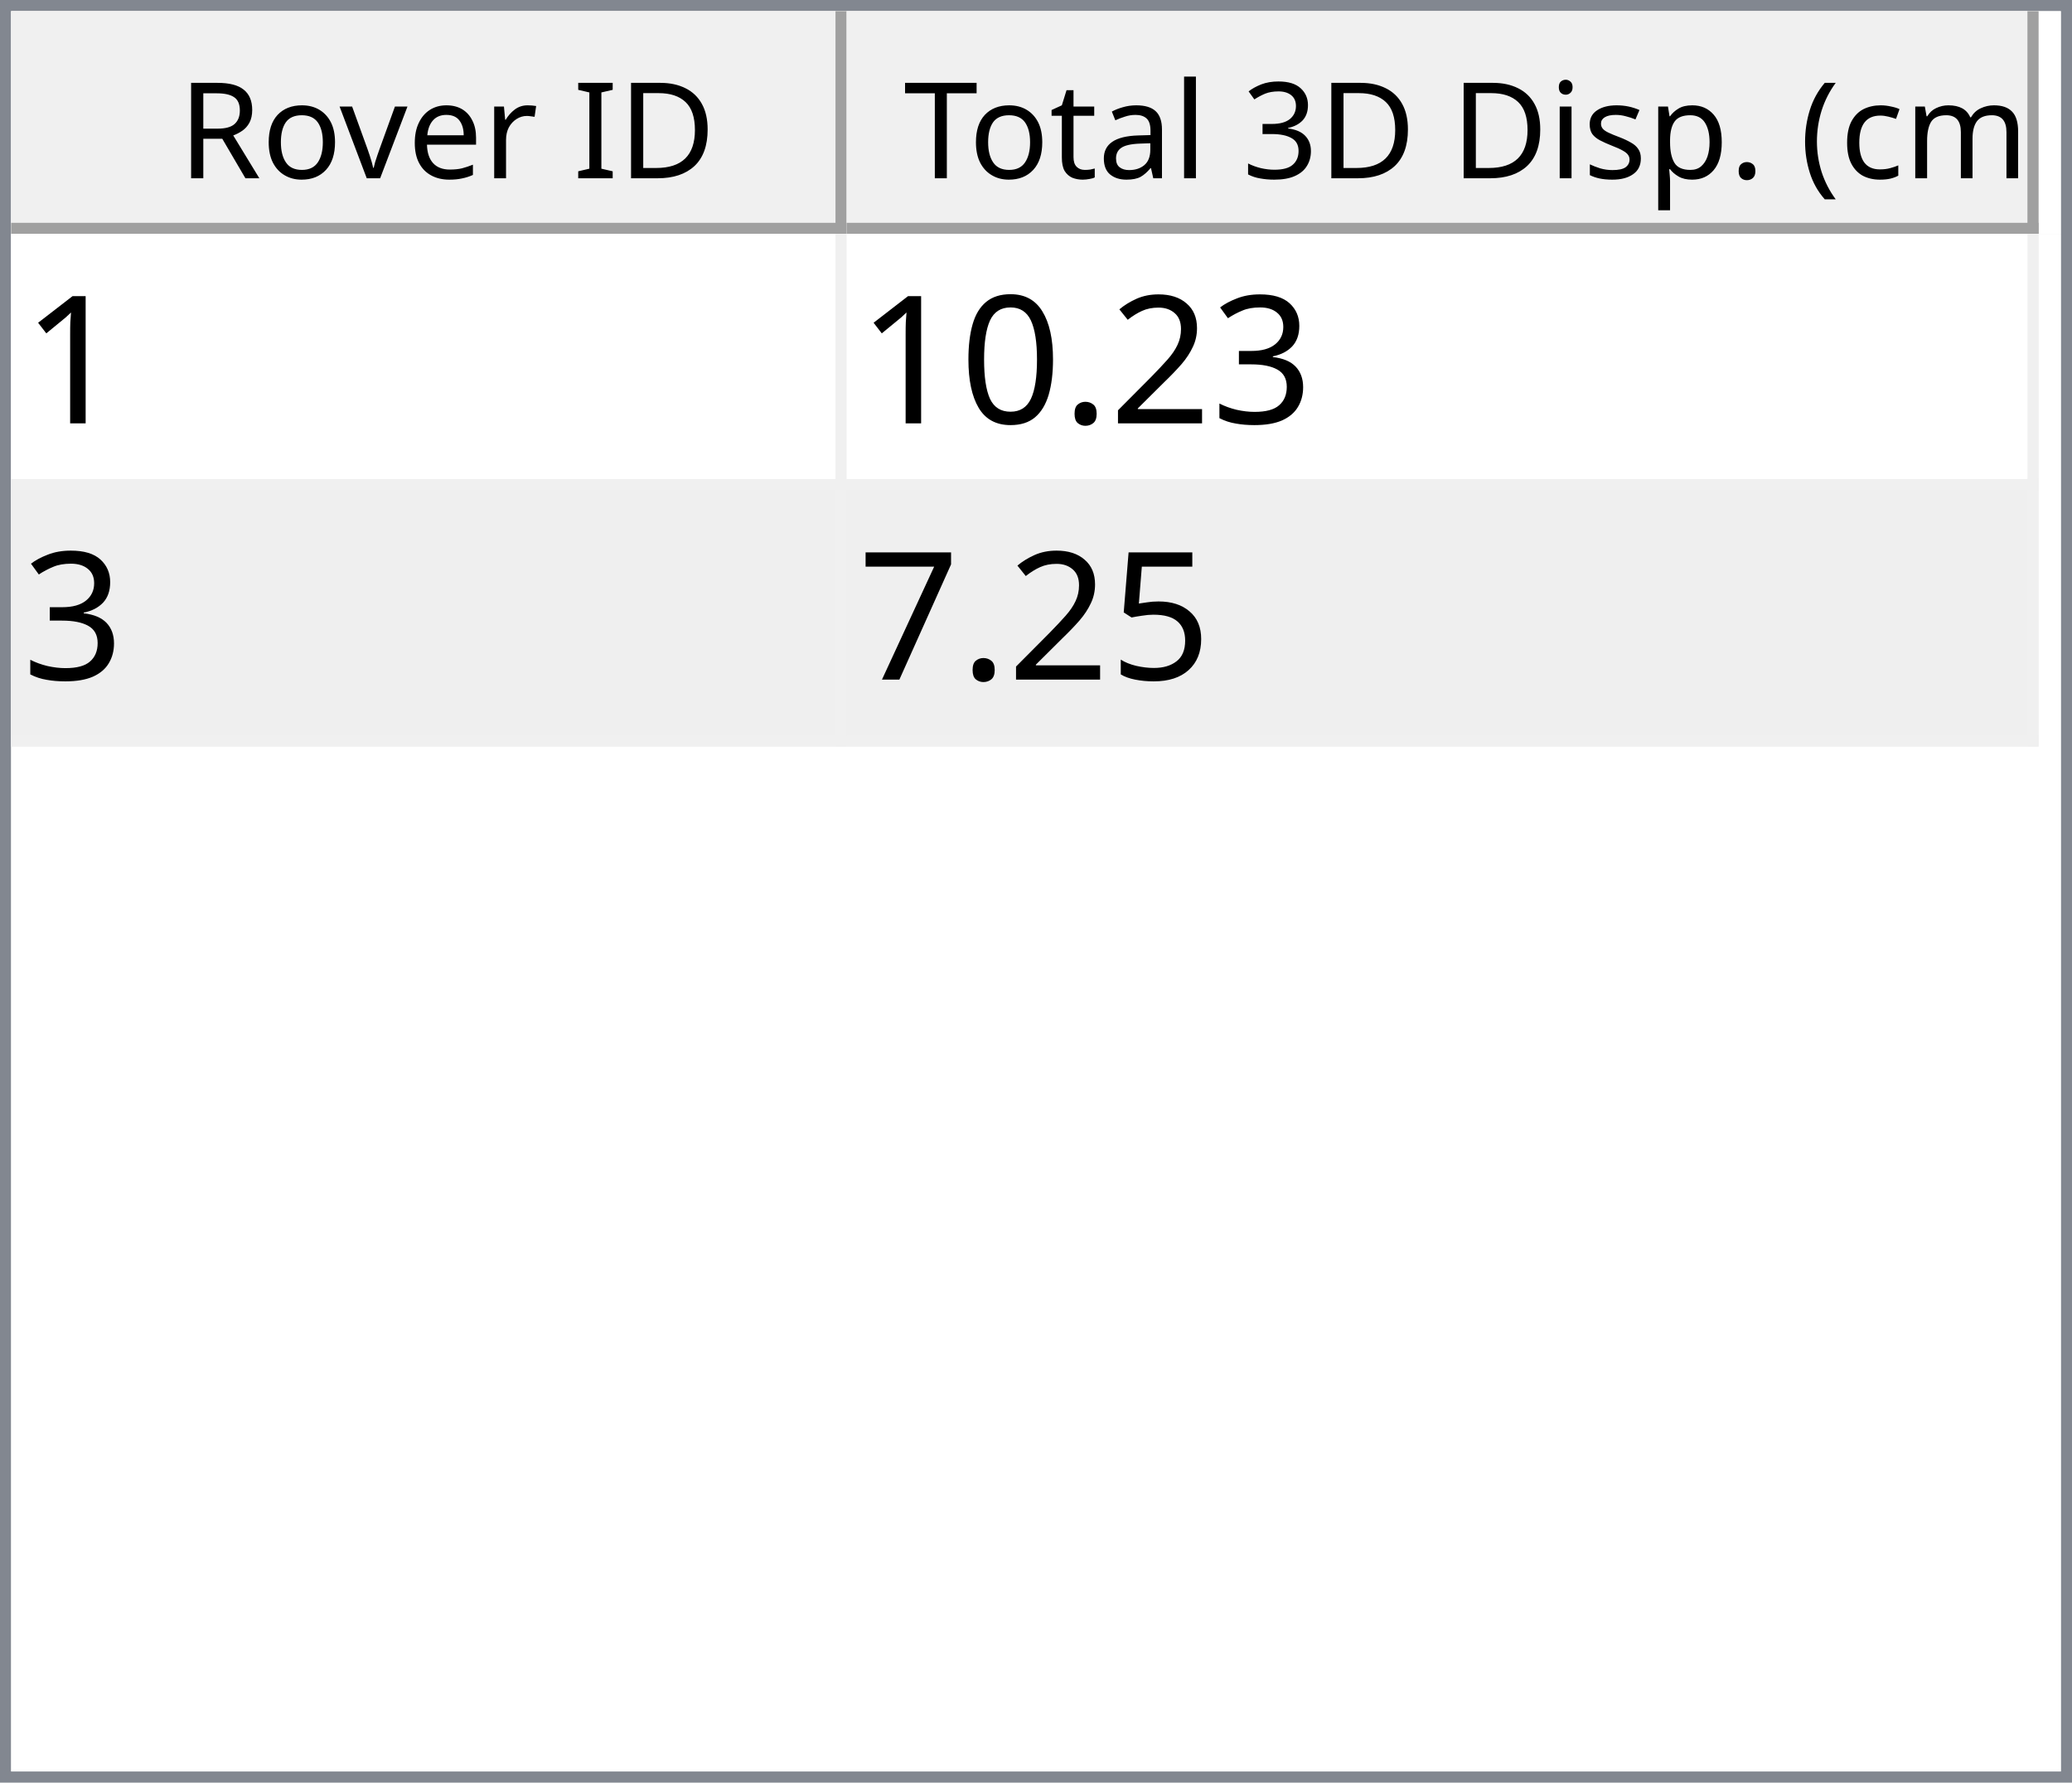
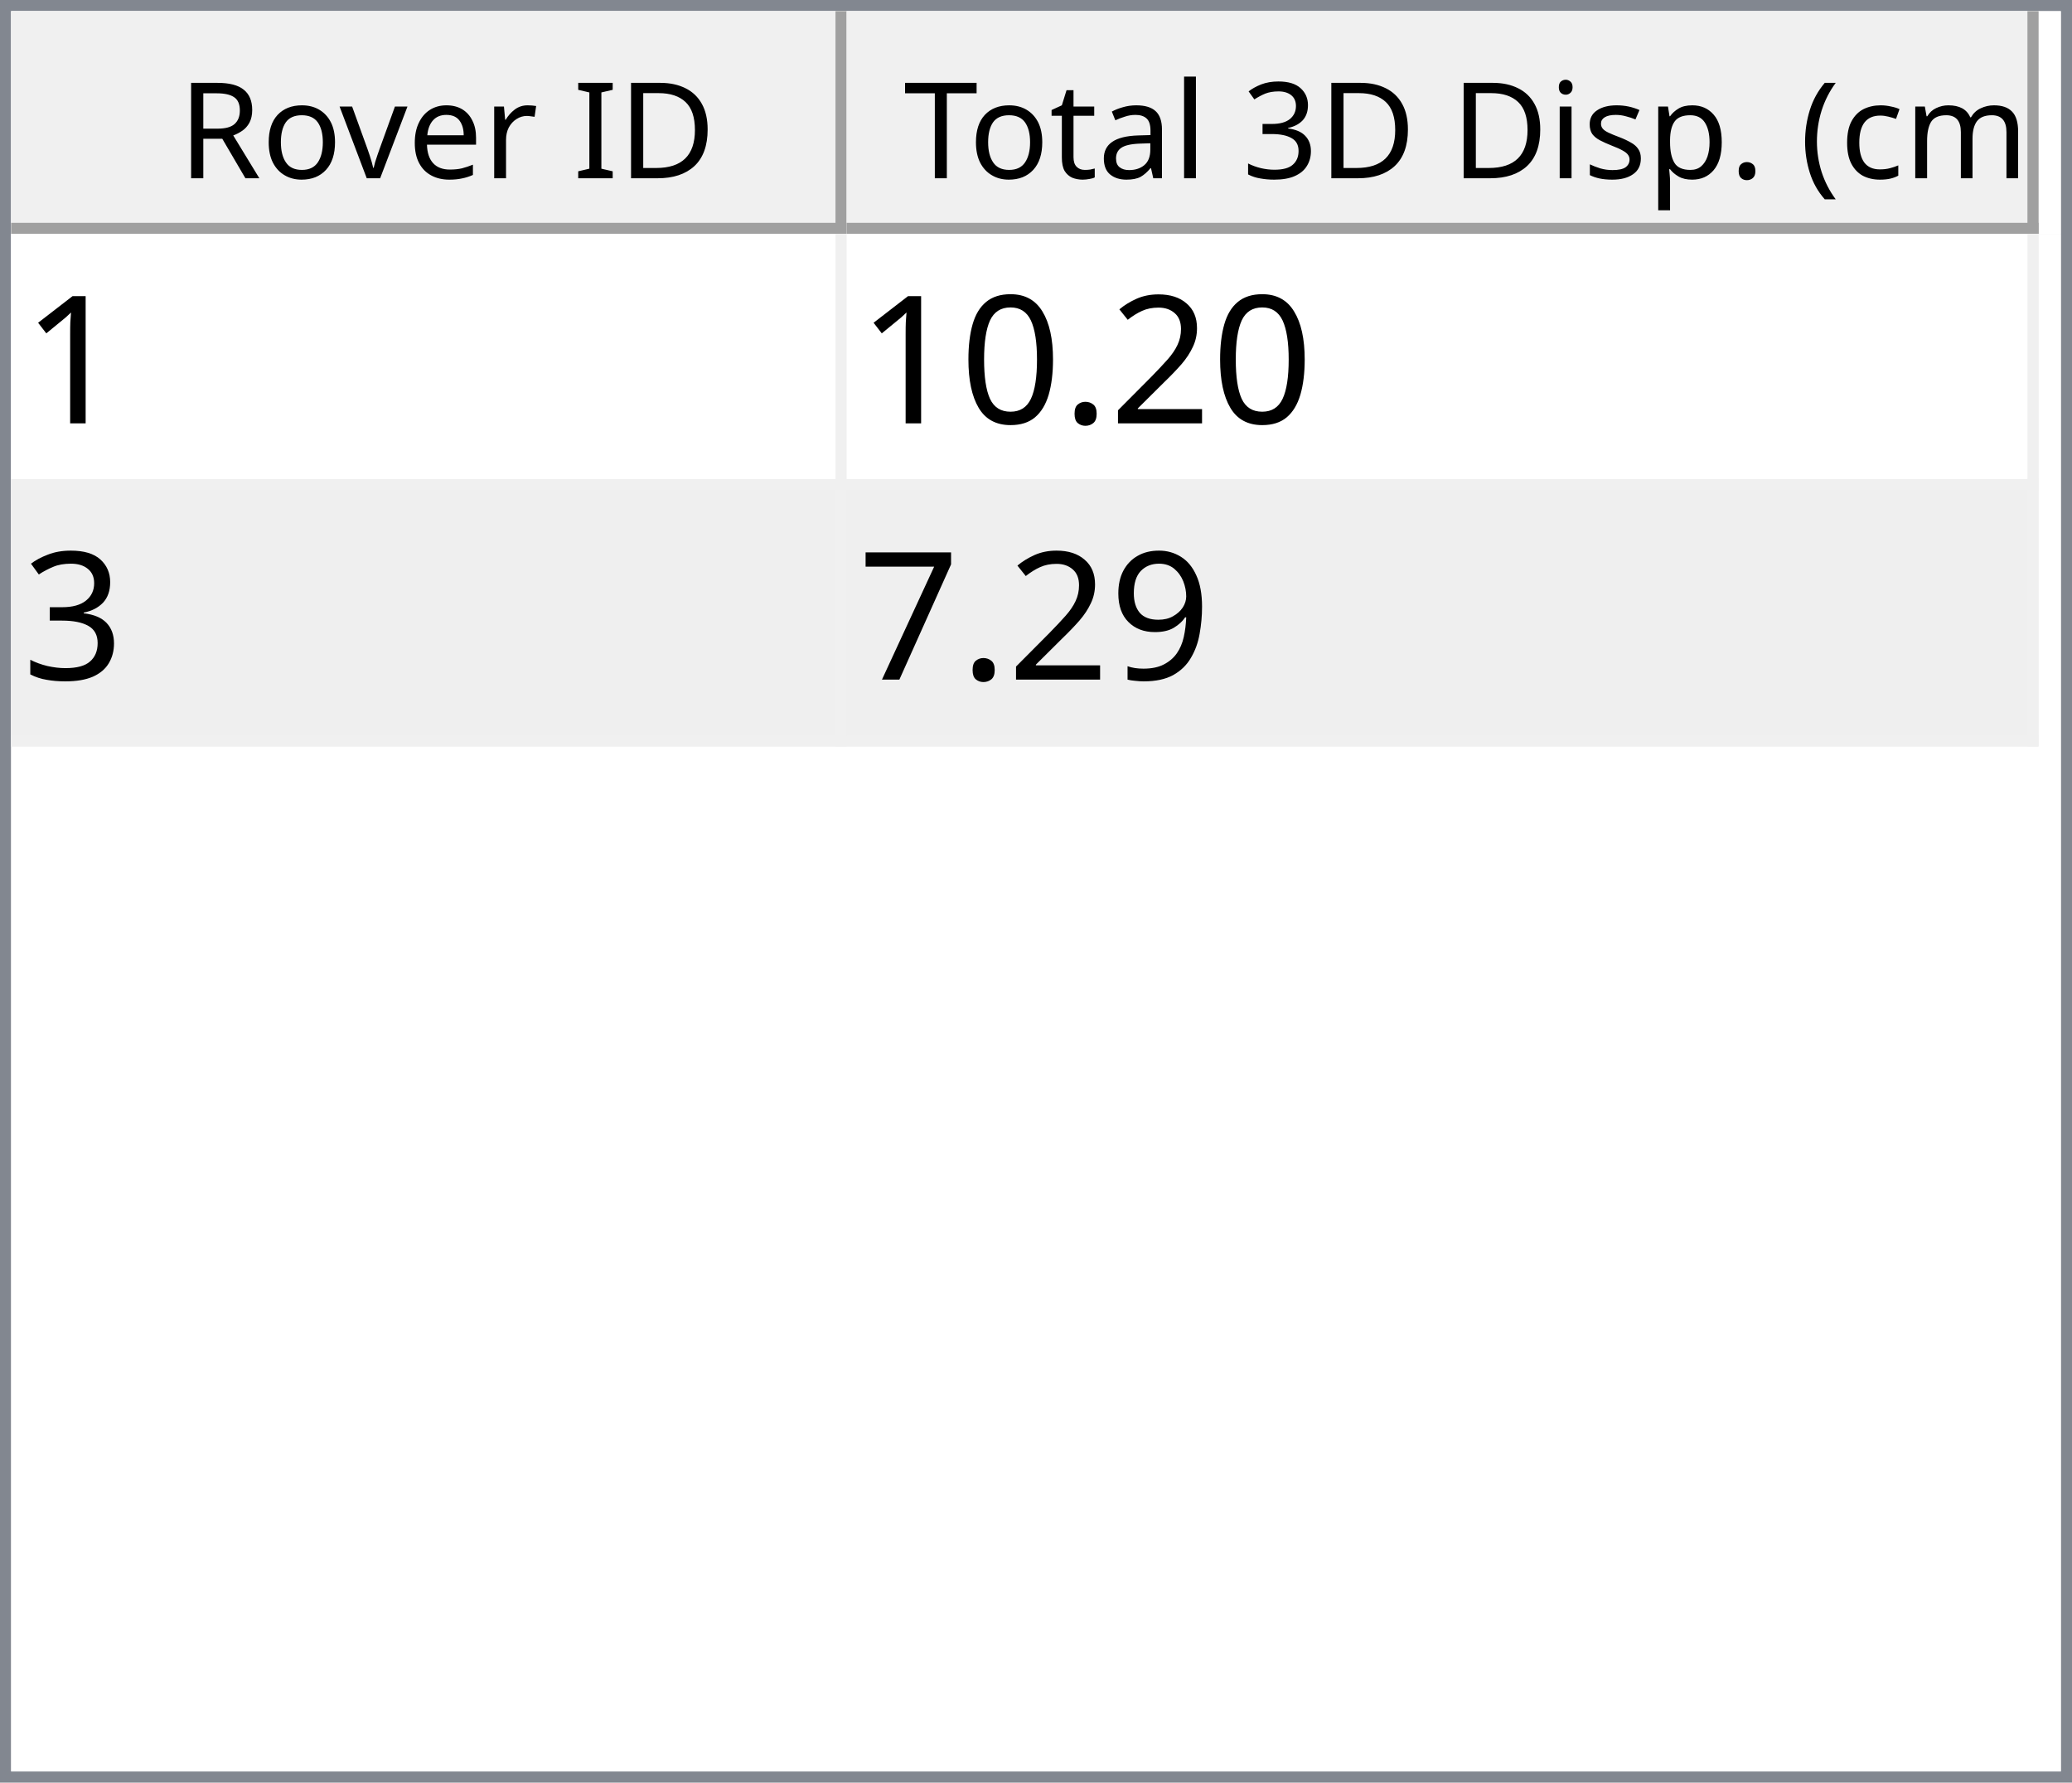
<svg xmlns="http://www.w3.org/2000/svg" style="fill-opacity:1; color-rendering:auto; color-interpolation:auto; text-rendering:auto; stroke:black; stroke-linecap:square; stroke-miterlimit:10; shape-rendering:auto; stroke-opacity:1; fill:black; stroke-dasharray:none; font-weight:normal; stroke-width:1; font-family:'Dialog'; font-style:normal; stroke-linejoin:miter; font-size:12px; stroke-dashoffset:0; image-rendering:auto;" width="186" height="160">
  <defs id="genericDefs" />
  <g>
    <defs id="defs1">
      <clipPath clipPathUnits="userSpaceOnUse" id="clipPath1">
        <path d="M0 0 L186 0 L186 160 L0 160 L0 0 Z" />
      </clipPath>
      <clipPath clipPathUnits="userSpaceOnUse" id="clipPath2">
        <path d="M0 0 L0 160 L186 160 L186 0 Z" />
      </clipPath>
      <clipPath clipPathUnits="userSpaceOnUse" id="clipPath3">
        <path d="M0 0 L0 20 L184 20 L184 0 Z" />
      </clipPath>
      <clipPath clipPathUnits="userSpaceOnUse" id="clipPath4">
        <path d="M0 0 L0 20 L75 20 L75 0 Z" />
      </clipPath>
      <clipPath clipPathUnits="userSpaceOnUse" id="clipPath5">
        <path d="M1 1 L1 19 L74 19 L74 1 Z" />
      </clipPath>
      <clipPath clipPathUnits="userSpaceOnUse" id="clipPath6">
        <path d="M0 0 L0 18 L73 18 L73 0 Z" />
      </clipPath>
      <clipPath clipPathUnits="userSpaceOnUse" id="clipPath7">
        <path d="M-0.5 -0.5 L-0.5 19.5 L74.5 19.5 L74.5 -0.5 Z" />
      </clipPath>
      <clipPath clipPathUnits="userSpaceOnUse" id="clipPath8">
        <path d="M0 0 L0 20 L107 20 L107 0 Z" />
      </clipPath>
      <clipPath clipPathUnits="userSpaceOnUse" id="clipPath9">
        <path d="M1 1 L1 19 L106 19 L106 1 Z" />
      </clipPath>
      <clipPath clipPathUnits="userSpaceOnUse" id="clipPath10">
        <path d="M0 0 L0 18 L105 18 L105 0 Z" />
      </clipPath>
      <clipPath clipPathUnits="userSpaceOnUse" id="clipPath11">
        <path d="M-0.5 -0.5 L-0.5 19.5 L106.5 19.5 L106.5 -0.5 Z" />
      </clipPath>
      <clipPath clipPathUnits="userSpaceOnUse" id="clipPath12">
        <path d="M0 0 L0 138 L184 138 L184 0 Z" />
      </clipPath>
      <clipPath clipPathUnits="userSpaceOnUse" id="clipPath13">
        <path d="M0 0 L0 46 L182 46 L182 0 Z" />
      </clipPath>
      <clipPath clipPathUnits="userSpaceOnUse" id="clipPath14">
        <path d="M-0.5 -0.5 L-0.5 45.5 L181.5 45.5 L181.5 -0.5 Z" />
      </clipPath>
      <clipPath clipPathUnits="userSpaceOnUse" id="clipPath15">
        <path d="M0 0 L0 22 L74 22 L74 0 Z" />
      </clipPath>
      <clipPath clipPathUnits="userSpaceOnUse" id="clipPath16">
        <path d="M0 0 L0 22 L106 22 L106 0 Z" />
      </clipPath>
      <font horiz-adv-x="64.551" id="font1">
        <font-face ascent="107.91" descent="25.098" units-per-em="100" style="font-style:normal; font-family:Segoe UI; font-weight:normal;" />
        <missing-glyph horiz-adv-x="64.551" d="M8.109 0 L8.109 68.266 L56.453 68.266 L56.453 0 L8.109 0 ZM15.328 7.234 L49.219 7.234 L49.219 61.031 L15.328 61.031 L15.328 7.234 Z" />
        <glyph unicode="D" horiz-adv-x="70.117" d="M9.188 0 L9.188 70.016 L28.516 70.016 Q65.531 70.016 65.531 35.891 Q65.531 19.672 55.25 9.836 Q44.969 0 27.734 0 L9.188 0 ZM17.391 62.594 L17.391 7.422 L27.828 7.422 Q41.609 7.422 49.273 14.797 Q56.938 22.172 56.938 35.688 Q56.938 62.594 28.328 62.594 L17.391 62.594 Z" />
        <glyph unicode="I" horiz-adv-x="26.611" d="M17.391 0 L9.188 0 L9.188 70.016 L17.391 70.016 L17.391 0 Z" />
        <glyph unicode=" " horiz-adv-x="27.393" d="" />
        <glyph unicode="r" horiz-adv-x="34.766" d="M34.188 41.891 Q32.078 43.5 28.125 43.5 Q23 43.5 19.555 38.672 Q16.109 33.844 16.109 25.484 L16.109 0 L8.109 0 L8.109 50 L16.109 50 L16.109 39.703 L16.312 39.703 Q18.016 44.969 21.531 47.922 Q25.047 50.875 29.391 50.875 Q32.516 50.875 34.188 50.203 L34.188 41.891 Z" />
        <glyph unicode="e" horiz-adv-x="52.295" d="M48.297 23 L12.984 23 Q13.188 14.656 17.484 10.109 Q21.781 5.562 29.297 5.562 Q37.75 5.562 44.828 11.141 L44.828 3.609 Q38.234 -1.172 27.391 -1.172 Q16.797 -1.172 10.742 5.641 Q4.688 12.453 4.688 24.812 Q4.688 36.469 11.305 43.82 Q17.922 51.172 27.734 51.172 Q37.547 51.172 42.922 44.828 Q48.297 38.484 48.297 27.203 L48.297 23 ZM40.094 29.781 Q40.047 36.719 36.75 40.578 Q33.453 44.438 27.594 44.438 Q21.922 44.438 17.969 40.383 Q14.016 36.328 13.094 29.781 L40.094 29.781 Z" />
        <glyph unicode="v" horiz-adv-x="47.9" d="M47.406 50 L27.484 0 L19.625 0 L0.688 50 L9.469 50 L22.172 13.672 Q23.578 9.672 23.922 6.688 L24.125 6.688 Q24.609 10.453 25.688 13.484 L38.969 50 L47.406 50 Z" />
        <glyph unicode="o" horiz-adv-x="58.594" d="M29 -1.172 Q17.922 -1.172 11.305 5.836 Q4.688 12.844 4.688 24.422 Q4.688 37.016 11.57 44.094 Q18.453 51.172 30.172 51.172 Q41.359 51.172 47.633 44.289 Q53.906 37.406 53.906 25.203 Q53.906 13.234 47.141 6.031 Q40.375 -1.172 29 -1.172 ZM29.594 44.438 Q21.875 44.438 17.383 39.188 Q12.891 33.938 12.891 24.703 Q12.891 15.828 17.43 10.695 Q21.969 5.562 29.594 5.562 Q37.359 5.562 41.531 10.594 Q45.703 15.625 45.703 24.906 Q45.703 34.281 41.531 39.359 Q37.359 44.438 29.594 44.438 Z" />
        <glyph unicode="R" horiz-adv-x="59.814" d="M59.375 0 L49.609 0 L37.891 19.625 Q36.281 22.359 34.766 24.289 Q33.25 26.219 31.664 27.438 Q30.078 28.656 28.25 29.219 Q26.422 29.781 24.125 29.781 L17.391 29.781 L17.391 0 L9.188 0 L9.188 70.016 L30.078 70.016 Q34.672 70.016 38.555 68.867 Q42.438 67.719 45.289 65.375 Q48.141 63.031 49.758 59.547 Q51.375 56.062 51.375 51.375 Q51.375 47.703 50.273 44.656 Q49.172 41.609 47.148 39.211 Q45.125 36.812 42.266 35.133 Q39.406 33.453 35.844 32.516 L35.844 32.328 Q37.594 31.547 38.891 30.547 Q40.188 29.547 41.359 28.18 Q42.531 26.812 43.68 25.078 Q44.828 23.344 46.234 21.047 L59.375 0 ZM17.391 62.594 L17.391 37.203 L28.516 37.203 Q31.594 37.203 34.203 38.133 Q36.812 39.062 38.719 40.797 Q40.625 42.531 41.703 45.047 Q42.781 47.562 42.781 50.688 Q42.781 56.297 39.141 59.445 Q35.5 62.594 28.609 62.594 L17.391 62.594 Z" />
        <glyph unicode=")" horiz-adv-x="30.176" d="M8.297 -15.922 L1.172 -15.922 Q16.406 2.344 16.406 26.812 Q16.406 51.469 1.078 70.016 L8.297 70.016 Q23.531 52.156 23.531 26.703 Q23.531 1.375 8.297 -15.922 Z" />
        <glyph unicode="m" horiz-adv-x="86.133" d="M79.109 0 L71.094 0 L71.094 28.719 Q71.094 37.016 68.531 40.727 Q65.969 44.438 59.906 44.438 Q54.781 44.438 51.195 39.75 Q47.609 35.062 47.609 28.516 L47.609 0 L39.594 0 L39.594 29.688 Q39.594 44.438 28.219 44.438 Q22.953 44.438 19.531 40.016 Q16.109 35.594 16.109 28.516 L16.109 0 L8.109 0 L8.109 50 L16.109 50 L16.109 42.094 L16.312 42.094 Q21.625 51.172 31.844 51.172 Q36.969 51.172 40.773 48.312 Q44.578 45.453 46 40.828 Q51.562 51.172 62.594 51.172 Q79.109 51.172 79.109 30.812 L79.109 0 Z" />
        <glyph unicode="c" horiz-adv-x="46.191" d="M42.188 2.297 Q36.422 -1.172 28.516 -1.172 Q17.828 -1.172 11.258 5.789 Q4.688 12.75 4.688 23.828 Q4.688 36.188 11.766 43.68 Q18.844 51.172 30.672 51.172 Q37.25 51.172 42.281 48.734 L42.281 40.531 Q36.719 44.438 30.375 44.438 Q22.703 44.438 17.797 38.945 Q12.891 33.453 12.891 24.516 Q12.891 15.719 17.508 10.641 Q22.125 5.562 29.891 5.562 Q36.422 5.562 42.188 9.906 L42.188 2.297 Z" />
        <glyph unicode="(" horiz-adv-x="30.176" d="M29.109 -15.922 L21.969 -15.922 Q6.844 1.375 6.844 26.703 Q6.844 52.156 21.969 70.016 L29.203 70.016 Q13.875 51.469 13.875 26.812 Q13.875 2.344 29.109 -15.922 Z" />
        <glyph unicode="." horiz-adv-x="21.68" d="M10.891 -1.078 Q8.641 -1.078 7.055 0.539 Q5.469 2.156 5.469 4.391 Q5.469 6.641 7.055 8.273 Q8.641 9.906 10.891 9.906 Q13.188 9.906 14.797 8.273 Q16.406 6.641 16.406 4.391 Q16.406 2.156 14.797 0.539 Q13.188 -1.078 10.891 -1.078 Z" />
        <glyph unicode="p" horiz-adv-x="58.789" d="M16.312 7.234 L16.109 7.234 L16.109 -23 L8.109 -23 L8.109 50 L16.109 50 L16.109 41.219 L16.312 41.219 Q22.219 51.172 33.594 51.172 Q43.266 51.172 48.688 44.461 Q54.109 37.75 54.109 26.469 Q54.109 13.922 48 6.375 Q41.891 -1.172 31.297 -1.172 Q21.578 -1.172 16.312 7.234 ZM16.109 27.391 L16.109 20.406 Q16.109 14.203 20.141 9.883 Q24.172 5.562 30.375 5.562 Q37.641 5.562 41.773 11.133 Q45.906 16.703 45.906 26.609 Q45.906 34.969 42.047 39.703 Q38.188 44.438 31.594 44.438 Q24.609 44.438 20.359 39.578 Q16.109 34.719 16.109 27.391 Z" />
        <glyph unicode="s" horiz-adv-x="42.432" d="M5.078 1.812 L5.078 10.406 Q11.625 5.562 19.484 5.562 Q30.031 5.562 30.031 12.594 Q30.031 14.594 29.125 15.992 Q28.219 17.391 26.68 18.461 Q25.141 19.531 23.07 20.383 Q21 21.234 18.609 22.172 Q15.281 23.484 12.766 24.828 Q10.25 26.172 8.57 27.859 Q6.891 29.547 6.031 31.695 Q5.172 33.844 5.172 36.719 Q5.172 40.234 6.789 42.945 Q8.406 45.656 11.086 47.484 Q13.766 49.312 17.211 50.242 Q20.656 51.172 24.312 51.172 Q30.812 51.172 35.938 48.922 L35.938 40.828 Q30.422 44.438 23.25 44.438 Q21 44.438 19.195 43.922 Q17.391 43.406 16.094 42.477 Q14.797 41.547 14.086 40.258 Q13.375 38.969 13.375 37.406 Q13.375 35.453 14.086 34.133 Q14.797 32.812 16.164 31.789 Q17.531 30.766 19.484 29.938 Q21.438 29.109 23.922 28.125 Q27.25 26.859 29.883 25.516 Q32.516 24.172 34.375 22.484 Q36.234 20.797 37.234 18.602 Q38.234 16.406 38.234 13.375 Q38.234 9.672 36.602 6.938 Q34.969 4.203 32.234 2.398 Q29.5 0.594 25.93 -0.289 Q22.359 -1.172 18.453 -1.172 Q10.75 -1.172 5.078 1.812 Z" />
        <glyph unicode="i" horiz-adv-x="24.219" d="M12.203 62.703 Q10.062 62.703 8.547 64.164 Q7.031 65.625 7.031 67.875 Q7.031 70.125 8.547 71.609 Q10.062 73.094 12.203 73.094 Q14.406 73.094 15.945 71.609 Q17.484 70.125 17.484 67.875 Q17.484 65.719 15.945 64.211 Q14.406 62.703 12.203 62.703 ZM16.109 0 L8.109 0 L8.109 50 L16.109 50 L16.109 0 Z" />
        <glyph unicode="3" horiz-adv-x="53.906" d="M46.531 19.828 Q46.531 15.094 44.75 11.211 Q42.969 7.328 39.719 4.57 Q36.469 1.812 31.93 0.297 Q27.391 -1.219 21.922 -1.219 Q11.922 -1.219 6 2.594 L6 11.188 Q13.094 5.609 22.219 5.609 Q25.875 5.609 28.828 6.539 Q31.781 7.469 33.906 9.227 Q36.031 10.984 37.18 13.477 Q38.328 15.969 38.328 19.094 Q38.328 32.812 18.797 32.812 L12.984 32.812 L12.984 39.594 L18.5 39.594 Q35.797 39.594 35.797 52.484 Q35.797 64.406 22.609 64.406 Q15.188 64.406 8.688 59.422 L8.688 67.188 Q15.375 71.188 24.609 71.188 Q29 71.188 32.57 69.969 Q36.141 68.75 38.68 66.555 Q41.219 64.359 42.609 61.281 Q44 58.203 44 54.5 Q44 40.672 30.031 36.719 L30.031 36.531 Q33.594 36.141 36.625 34.797 Q39.656 33.453 41.852 31.305 Q44.047 29.156 45.289 26.25 Q46.531 23.344 46.531 19.828 Z" />
        <glyph unicode="l" horiz-adv-x="24.219" d="M16.109 0 L8.109 0 L8.109 74.031 L16.109 74.031 L16.109 0 Z" />
        <glyph unicode="a" horiz-adv-x="50.879" d="M43.891 0 L35.891 0 L35.891 7.812 L35.688 7.812 Q30.469 -1.172 20.312 -1.172 Q12.844 -1.172 8.617 2.781 Q4.391 6.734 4.391 13.281 Q4.391 27.297 20.906 29.594 L35.891 31.688 Q35.891 44.438 25.594 44.438 Q16.547 44.438 9.281 38.281 L9.281 46.484 Q16.656 51.172 26.266 51.172 Q43.891 51.172 43.891 32.516 L43.891 0 ZM35.891 25.297 L23.828 23.641 Q18.266 22.859 15.43 20.875 Q12.594 18.891 12.594 13.875 Q12.594 10.203 15.211 7.883 Q17.828 5.562 22.172 5.562 Q28.125 5.562 32.008 9.742 Q35.891 13.922 35.891 20.312 L35.891 25.297 Z" />
        <glyph unicode="t" horiz-adv-x="33.887" d="M31.297 0.484 Q28.469 -1.078 23.828 -1.078 Q10.688 -1.078 10.688 13.578 L10.688 43.172 L2.094 43.172 L2.094 50 L10.688 50 L10.688 62.203 L18.703 64.797 L18.703 50 L31.297 50 L31.297 43.172 L18.703 43.172 L18.703 14.984 Q18.703 9.969 20.414 7.82 Q22.125 5.672 26.078 5.672 Q29.109 5.672 31.297 7.328 L31.297 0.484 Z" />
        <glyph unicode="T" horiz-adv-x="52.393" d="M50.594 62.594 L30.375 62.594 L30.375 0 L22.172 0 L22.172 62.594 L2 62.594 L2 70.016 L50.594 70.016 L50.594 62.594 Z" />
      </font>
      <font horiz-adv-x="75.0" id="font2">
        <font-face ascent="100.537" descent="21.973" units-per-em="100" style="font-style:normal; font-family:sans-serif; font-weight:normal;" />
        <missing-glyph horiz-adv-x="75.0" d="M12.5 0 L12.5 62.5 L62.5 62.5 L62.5 0 L12.5 0 ZM14.062 1.562 L60.938 1.562 L60.938 60.938 L14.062 60.938 L14.062 1.562 Z" />
        <glyph unicode="1" horiz-adv-x="55.615" d="M37.25 0 L28.469 0 L28.469 56 Q25.297 52.984 20.141 49.953 Q14.984 46.922 10.891 45.406 L10.891 53.906 Q18.266 57.375 23.781 62.305 Q29.297 67.234 31.594 71.875 L37.25 71.875 L37.25 0 Z" />
-         <glyph unicode="3" horiz-adv-x="55.615" d="M4.203 18.891 L12.984 20.062 Q14.5 12.594 18.141 9.297 Q21.781 6 27 6 Q33.203 6 37.477 10.297 Q41.75 14.594 41.75 20.953 Q41.75 27 37.797 30.93 Q33.844 34.859 27.734 34.859 Q25.25 34.859 21.531 33.891 L22.516 41.609 Q23.391 41.5 23.922 41.5 Q29.547 41.5 34.039 44.43 Q38.531 47.359 38.531 53.469 Q38.531 58.297 35.258 61.477 Q31.984 64.656 26.812 64.656 Q21.688 64.656 18.266 61.43 Q14.844 58.203 13.875 51.766 L5.078 53.328 Q6.688 62.156 12.398 67.016 Q18.109 71.875 26.609 71.875 Q32.469 71.875 37.398 69.359 Q42.328 66.844 44.945 62.5 Q47.562 58.156 47.562 53.266 Q47.562 48.641 45.07 44.828 Q42.578 41.016 37.703 38.766 Q44.047 37.312 47.562 32.695 Q51.078 28.078 51.078 21.141 Q51.078 11.766 44.242 5.25 Q37.406 -1.266 26.953 -1.266 Q17.531 -1.266 11.305 4.352 Q5.078 9.969 4.203 18.891 Z" />
        <glyph unicode="2" horiz-adv-x="55.615" d="M50.344 8.453 L50.344 0 L3.031 0 Q2.938 3.172 4.047 6.109 Q5.859 10.938 9.836 15.625 Q13.812 20.312 21.344 26.469 Q33.016 36.031 37.117 41.625 Q41.219 47.219 41.219 52.203 Q41.219 57.422 37.477 61.008 Q33.734 64.594 27.734 64.594 Q21.391 64.594 17.578 60.789 Q13.766 56.984 13.719 50.25 L4.688 51.172 Q5.609 61.281 11.664 66.578 Q17.719 71.875 27.938 71.875 Q38.234 71.875 44.242 66.164 Q50.25 60.453 50.25 52 Q50.25 47.703 48.492 43.555 Q46.734 39.406 42.656 34.812 Q38.578 30.219 29.109 22.219 Q21.188 15.578 18.945 13.211 Q16.703 10.844 15.234 8.453 L50.344 8.453 Z" />
        <glyph unicode="." horiz-adv-x="27.783" d="M9.078 0 L9.078 10.016 L19.094 10.016 L19.094 0 L9.078 0 Z" />
        <glyph unicode="0" horiz-adv-x="55.615" d="M4.156 35.297 Q4.156 48 6.766 55.742 Q9.375 63.484 14.523 67.68 Q19.672 71.875 27.484 71.875 Q33.25 71.875 37.594 69.555 Q41.938 67.234 44.773 62.867 Q47.609 58.5 49.219 52.227 Q50.828 45.953 50.828 35.297 Q50.828 22.703 48.242 14.969 Q45.656 7.234 40.508 3.008 Q35.359 -1.219 27.484 -1.219 Q17.141 -1.219 11.234 6.203 Q4.156 15.141 4.156 35.297 ZM13.188 35.297 Q13.188 17.672 17.312 11.836 Q21.438 6 27.484 6 Q33.547 6 37.672 11.859 Q41.797 17.719 41.797 35.297 Q41.797 52.984 37.672 58.789 Q33.547 64.594 27.391 64.594 Q21.344 64.594 17.719 59.469 Q13.188 52.938 13.188 35.297 Z" />
-         <glyph unicode="5" horiz-adv-x="55.615" d="M4.156 18.75 L13.375 19.531 Q14.406 12.797 18.141 9.398 Q21.875 6 27.156 6 Q33.5 6 37.891 10.789 Q42.281 15.578 42.281 23.484 Q42.281 31 38.062 35.352 Q33.844 39.703 27 39.703 Q22.75 39.703 19.336 37.773 Q15.922 35.844 13.969 32.766 L5.719 33.844 L12.641 70.609 L48.25 70.609 L48.25 62.203 L19.672 62.203 L15.828 42.969 Q22.266 47.469 29.344 47.469 Q38.719 47.469 45.164 40.969 Q51.609 34.469 51.609 24.266 Q51.609 14.547 45.953 7.469 Q39.062 -1.219 27.156 -1.219 Q17.391 -1.219 11.211 4.25 Q5.031 9.719 4.156 18.75 Z" />
+         <glyph unicode="3" horiz-adv-x="55.615" d="M4.203 18.891 L12.984 20.062 Q14.5 12.594 18.141 9.297 Q21.781 6 27 6 Q33.203 6 37.477 10.297 Q41.75 14.594 41.75 20.953 Q41.75 27 37.797 30.93 Q33.844 34.859 27.734 34.859 Q25.25 34.859 21.531 33.891 L22.516 41.609 Q23.391 41.5 23.922 41.5 Q29.547 41.5 34.039 44.43 Q38.531 47.359 38.531 53.469 Q38.531 58.297 35.258 61.477 Q31.984 64.656 26.812 64.656 Q21.688 64.656 18.266 61.43 Q14.844 58.203 13.875 51.766 L5.078 53.328 Q6.688 62.156 12.398 67.016 Q18.109 71.875 26.609 71.875 Q32.469 71.875 37.398 69.359 Q42.328 66.844 44.945 62.5 Q47.562 58.156 47.562 53.266 Q47.562 48.641 45.07 44.828 Q42.578 41.016 37.703 38.766 Q44.047 37.312 47.562 32.695 Q51.078 28.078 51.078 21.141 Q51.078 11.766 44.242 5.25 Q37.406 -1.266 26.953 -1.266 Q17.531 -1.266 11.305 4.352 Q5.078 9.969 4.203 18.891 Z" />
+         <glyph unicode="9" horiz-adv-x="55.615" d="M5.469 16.547 L13.922 17.328 Q14.984 11.375 18.016 8.688 Q21.047 6 25.781 6 Q29.828 6 32.883 7.859 Q35.938 9.719 37.891 12.82 Q39.844 15.922 41.164 21.195 Q42.484 26.469 42.484 31.938 Q42.484 32.516 42.438 33.688 Q39.797 29.5 35.234 26.883 Q30.672 24.266 25.344 24.266 Q16.453 24.266 10.305 30.711 Q4.156 37.156 4.156 47.703 Q4.156 58.594 10.578 65.234 Q17 71.875 26.656 71.875 Q33.641 71.875 39.43 68.117 Q45.219 64.359 48.219 57.398 Q51.219 50.438 51.219 37.25 Q51.219 23.531 48.242 15.406 Q45.266 7.281 39.383 3.031 Q33.5 -1.219 25.594 -1.219 Q17.188 -1.219 11.867 3.445 Q6.547 8.109 5.469 16.547 ZM41.453 48.141 Q41.453 55.719 37.43 60.156 Q33.406 64.594 27.734 64.594 Q21.875 64.594 17.531 59.812 Q13.188 55.031 13.188 47.406 Q13.188 40.578 17.312 36.305 Q21.438 32.031 27.484 32.031 Q33.594 32.031 37.523 36.305 Q41.453 40.578 41.453 48.141 Z" />
        <glyph unicode="7" horiz-adv-x="55.615" d="M4.734 62.203 L4.734 70.656 L51.078 70.656 L51.078 63.812 Q44.234 56.547 37.523 44.484 Q30.812 32.422 27.156 19.672 Q24.516 10.688 23.781 0 L14.75 0 Q14.891 8.453 18.062 20.414 Q21.234 32.375 27.172 43.484 Q33.109 54.594 39.797 62.203 L4.734 62.203 Z" />
      </font>
    </defs>
    <g style="fill:white; stroke:white;">
      <rect x="0" y="0" width="186" style="clip-path:url(#clipPath1); stroke:none;" height="160" />
    </g>
    <g style="fill:white; text-rendering:optimizeSpeed; color-rendering:optimizeSpeed; image-rendering:optimizeSpeed; shape-rendering:crispEdges; stroke:white; color-interpolation:sRGB;">
      <rect x="0" width="186" height="160" y="0" style="stroke:none;" />
      <path style="stroke:none;" d="M0 160 L186 160 L186 0 L0 0 Z" />
    </g>
    <g style="fill:rgb(240,240,240); font-family:'Segoe UI'; stroke:rgb(240,240,240);">
      <rect x="0" y="0" width="186" style="clip-path:url(#clipPath2); stroke:none;" height="160" />
    </g>
    <g style="fill:rgb(130,135,144); font-family:'Segoe UI'; stroke:rgb(130,135,144);">
      <path d="M0 0 L186 0 L186 160 L0 160 L0 0 ZM1 1 L185 1 L185 159 L1 159 L1 1 Z" style="fill-rule:evenodd; clip-path:url(#clipPath2); stroke:none;" />
    </g>
    <g style="fill:white; font-family:'Segoe UI'; stroke:white;" transform="translate(1,1)">
      <rect x="0" y="0" width="184" style="clip-path:url(#clipPath3); stroke:none;" height="20" />
    </g>
    <g style="fill:rgb(240,240,240); font-family:'Segoe UI'; stroke:rgb(240,240,240);" transform="translate(1,1)">
      <rect x="0" y="0" width="75" style="clip-path:url(#clipPath4); stroke:none;" height="20" />
    </g>
    <g style="font-family:'Segoe UI';" transform="translate(2,2)">
      <text x="14" xml:space="preserve" y="14" style="clip-path:url(#clipPath6); stroke:none;">Rover ID</text>
    </g>
    <g style="fill:rgb(160,160,160); font-family:'Segoe UI'; stroke:rgb(160,160,160); stroke-linejoin:bevel;" transform="translate(1.5,1.5)">
      <line x1="74" x2="74" y1="0" style="fill:none; clip-path:url(#clipPath7);" y2="19" />
    </g>
    <g style="fill:rgb(160,160,160); font-family:'Segoe UI'; stroke:rgb(160,160,160); stroke-linejoin:bevel;" transform="matrix(1,0,0,1,1,1) translate(0.5,0.5)">
      <line x1="0" x2="74" y1="19" style="fill:none; clip-path:url(#clipPath7);" y2="19" />
    </g>
    <g style="fill:rgb(240,240,240); font-family:'Segoe UI'; stroke:rgb(240,240,240);" transform="translate(76,1)">
      <rect x="0" y="0" width="107" style="clip-path:url(#clipPath8); stroke:none;" height="20" />
    </g>
    <g style="font-family:'Segoe UI';" transform="translate(77,2)">
      <text x="1" xml:space="preserve" y="14" style="clip-path:url(#clipPath10); stroke:none;"> Total 3D Disp. (cm)</text>
    </g>
    <g style="fill:rgb(160,160,160); font-family:'Segoe UI'; stroke:rgb(160,160,160); stroke-linejoin:bevel;" transform="translate(76.5,1.5)">
      <line x1="106" x2="106" y1="0" style="fill:none; clip-path:url(#clipPath11);" y2="19" />
    </g>
    <g style="fill:rgb(160,160,160); font-family:'Segoe UI'; stroke:rgb(160,160,160); stroke-linejoin:bevel;" transform="matrix(1,0,0,1,76,1) translate(0.5,0.5)">
      <line x1="0" x2="106" y1="19" style="fill:none; clip-path:url(#clipPath11);" y2="19" />
    </g>
    <g style="fill:white; font-family:'Segoe UI'; stroke:white;" transform="translate(1,21)">
      <rect x="0" y="0" width="184" style="clip-path:url(#clipPath12); stroke:none;" height="138" />
    </g>
    <g style="fill:rgb(240,240,240); font-size:16px; font-family:sans-serif; stroke:rgb(240,240,240);" transform="translate(1,21)">
      <rect x="0" y="0" width="182" style="clip-path:url(#clipPath13); stroke:none;" height="46" />
      <line transform="translate(0.5,0.5)" x1="0" x2="181" y1="22" style="clip-path:url(#clipPath14); fill:none; stroke-linejoin:bevel;" y2="22" />
    </g>
    <g transform="matrix(1,0,0,1,1,21) translate(0.5,0.5)" style="fill:rgb(240,240,240); font-size:16px; font-family:sans-serif; stroke:rgb(240,240,240); stroke-linejoin:bevel;">
      <line x1="0" x2="181" y1="45" style="fill:none; clip-path:url(#clipPath14);" y2="45" />
    </g>
    <g transform="matrix(1,0,0,1,1,21) translate(0.5,0.5)" style="fill:rgb(240,240,240); font-size:16px; font-family:sans-serif; stroke:rgb(240,240,240); stroke-linejoin:bevel;">
      <line x1="74" x2="74" y1="0" style="fill:none; clip-path:url(#clipPath14);" y2="45" />
    </g>
    <g transform="matrix(1,0,0,1,1,21) translate(0.5,0.5)" style="fill:rgb(240,240,240); font-size:16px; font-family:sans-serif; stroke:rgb(240,240,240); stroke-linejoin:bevel;">
      <line x1="181" x2="181" y1="0" style="fill:none; clip-path:url(#clipPath14);" y2="45" />
    </g>
    <g style="fill:white; font-size:16px; font-family:sans-serif; stroke:white;" transform="matrix(1,0,0,1,1,21)">
      <rect x="0" y="0" width="74" style="clip-path:url(#clipPath15); stroke:none;" height="22" />
      <text x="1" y="17" style="fill:black; clip-path:url(#clipPath15); stroke:none;" xml:space="preserve">1</text>
    </g>
    <g style="fill:white; font-size:16px; font-family:sans-serif; stroke:white;" transform="matrix(1,0,0,1,1,21) translate(75,0)">
      <rect x="0" y="0" width="106" style="clip-path:url(#clipPath16); stroke:none;" height="22" />
-       <text x="1" y="17" style="fill:black; clip-path:url(#clipPath16); stroke:none;" xml:space="preserve">10.23</text>
+       <text x="1" y="17" style="fill:black; clip-path:url(#clipPath16); stroke:none;" xml:space="preserve">10.20</text>
    </g>
    <g style="fill:rgb(239,239,239); font-size:16px; font-family:sans-serif; stroke:rgb(239,239,239);" transform="matrix(1,0,0,1,1,21) translate(0,23)">
      <rect x="0" y="0" width="74" style="clip-path:url(#clipPath15); stroke:none;" height="22" />
      <text x="1" y="17" style="fill:black; clip-path:url(#clipPath15); stroke:none;" xml:space="preserve">3</text>
    </g>
    <g style="fill:rgb(239,239,239); font-size:16px; font-family:sans-serif; stroke:rgb(239,239,239);" transform="matrix(1,0,0,1,1,21) translate(75,23)">
      <rect x="0" y="0" width="106" style="clip-path:url(#clipPath16); stroke:none;" height="22" />
-       <text x="1" y="17" style="fill:black; clip-path:url(#clipPath16); stroke:none;" xml:space="preserve">7.25</text>
+       <text x="1" y="17" style="fill:black; clip-path:url(#clipPath16); stroke:none;" xml:space="preserve">7.29</text>
    </g>
  </g>
</svg>
